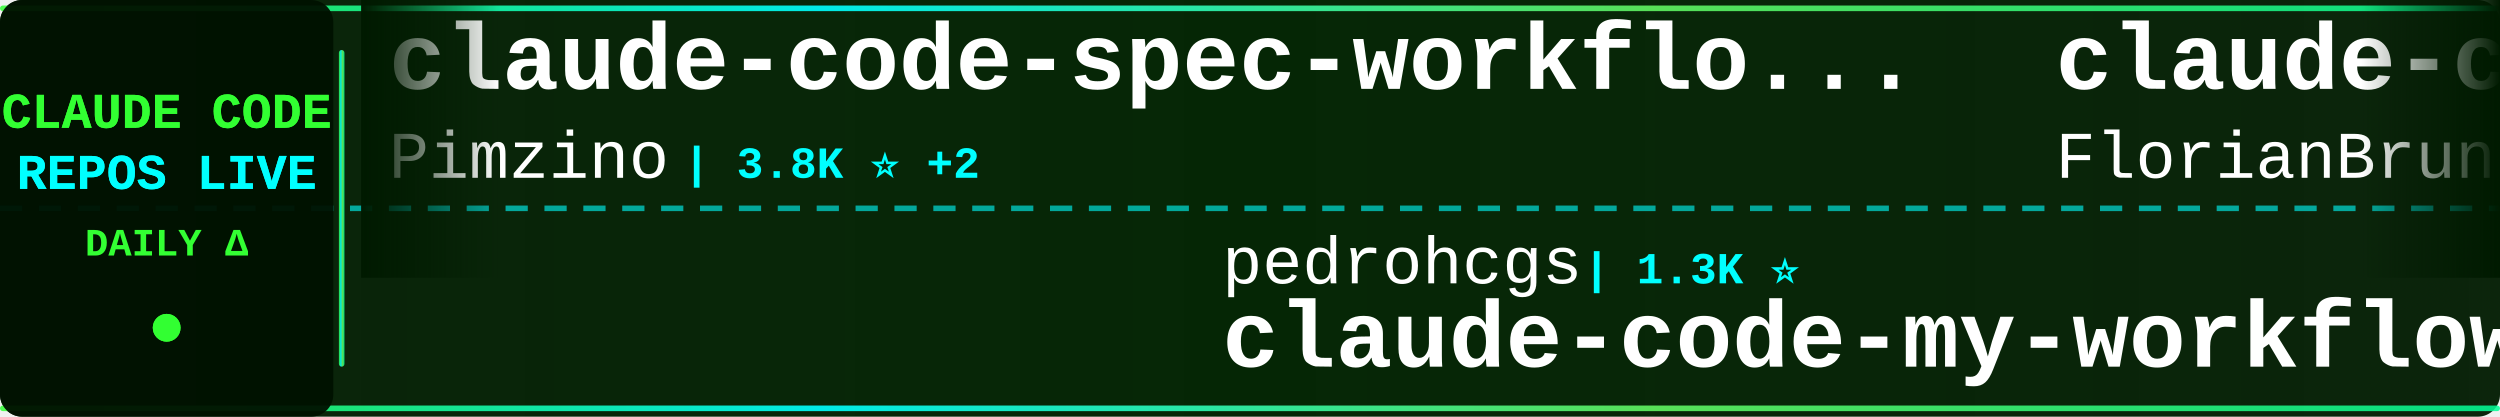
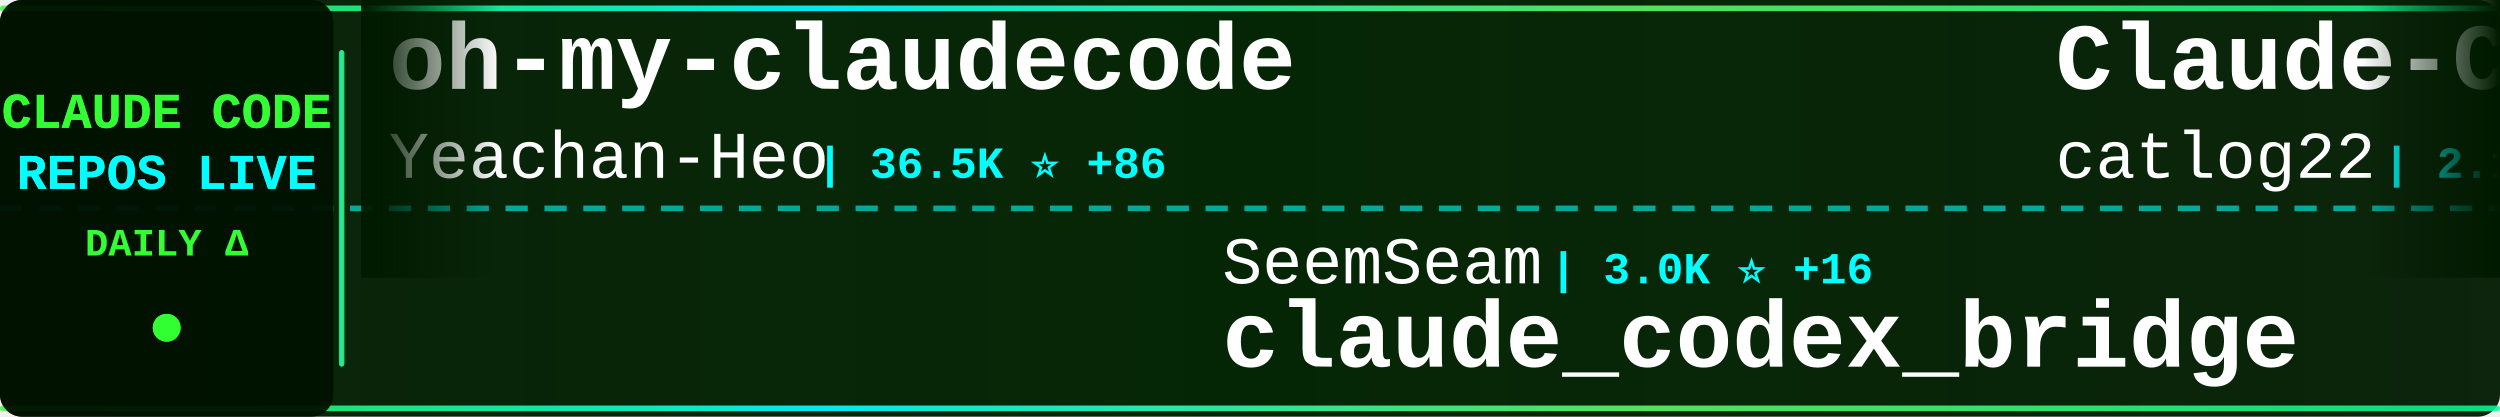
<svg xmlns="http://www.w3.org/2000/svg" width="900" height="150">
  <defs>
    <linearGradient id="tickerBg" x1="0%" y1="0%" x2="100%" y2="0%">
      <stop offset="0%" style="stop-color:#001a00;stop-opacity:0.95" />
      <stop offset="50%" style="stop-color:#002200;stop-opacity:0.98" />
      <stop offset="100%" style="stop-color:#001a00;stop-opacity:0.95" />
    </linearGradient>
    <linearGradient id="borderGrad" x1="0%" y1="0%" x2="100%" y2="0%">
      <stop offset="0%" style="stop-color:#33ff33;stop-opacity:0.85">
        <animate attributeName="stop-opacity" values="0.85;1;0.85" dur="2s" repeatCount="indefinite" />
      </stop>
      <stop offset="33%" style="stop-color:#00ffff;stop-opacity:0.9">
        <animate attributeName="stop-opacity" values="0.9;1;0.9" dur="2.2s" repeatCount="indefinite" />
      </stop>
      <stop offset="66%" style="stop-color:#66ff66;stop-opacity:0.85">
        <animate attributeName="stop-opacity" values="0.85;1;0.85" dur="1.8s" repeatCount="indefinite" />
      </stop>
      <stop offset="100%" style="stop-color:#00ff99;stop-opacity:0.85">
        <animate attributeName="stop-opacity" values="0.85;1;0.85" dur="2s" repeatCount="indefinite" />
      </stop>
    </linearGradient>
    <filter id="textGlow">
      <feGaussianBlur stdDeviation="0.1" result="coloredBlur" />
      <feMerge>
        <feMergeNode in="coloredBlur" />
        <feMergeNode in="SourceGraphic" />
      </feMerge>
    </filter>
    <filter id="metricGlow">
      <feGaussianBlur stdDeviation="0.2" result="coloredBlur" />
      <feMerge>
        <feMergeNode in="coloredBlur" />
        <feMergeNode in="SourceGraphic" />
      </feMerge>
    </filter>
    <linearGradient id="leftFade" x1="0%" y1="0%" x2="100%" y2="0%">
      <stop offset="0%" style="stop-color:#001a00;stop-opacity:1" />
      <stop offset="100%" style="stop-color:#001a00;stop-opacity:0" />
    </linearGradient>
    <linearGradient id="rightFade" x1="0%" y1="0%" x2="100%" y2="0%">
      <stop offset="0%" style="stop-color:#001a00;stop-opacity:0" />
      <stop offset="100%" style="stop-color:#001a00;stop-opacity:1" />
    </linearGradient>
  </defs>
  <rect width="900" height="150" fill="url(#tickerBg)" rx="8" />
  <rect x="0" y="2" width="900" height="2" fill="url(#borderGrad)" rx="1" />
  <rect x="0" y="146" width="900" height="2" fill="url(#borderGrad)" rx="1" />
  <line x1="0" y1="75" x2="900" y2="75" stroke="#00ffff" stroke-width="2" stroke-dasharray="8 6" opacity="0.6" />
  <rect x="0" y="0" width="120" height="150" fill="#001100" opacity="0.95" rx="8" />
  <text x="60" y="46" font-family="'Courier New', monospace" font-size="18" font-weight="bold" fill="#33ff33" text-anchor="middle" filter="url(#textGlow)">
    CLAUDE CODE
  </text>
  <text x="60" y="68" font-family="'Courier New', monospace" font-size="18" font-weight="bold" fill="#00ffff" text-anchor="middle" filter="url(#textGlow)">
    REPOS LIVE
  </text>
  <text x="60" y="92" font-family="'Courier New', monospace" font-size="14" font-weight="bold" fill="#33ff33" text-anchor="middle">
    DAILY Δ
  </text>
  <circle cx="60" cy="118" r="5" fill="#33ff33" filter="url(#metricGlow)">
    <animate attributeName="r" values="4;6;4" dur="1.5s" repeatCount="indefinite" />
    <animate attributeName="opacity" values="0.6;1;0.6" dur="1.5s" repeatCount="indefinite" />
  </circle>
  <rect x="122" y="18" width="2" height="114" fill="url(#borderGrad)" rx="1" />
  <clipPath id="tickerClip">
    <rect x="130" y="0" width="770" height="150" />
  </clipPath>
  <g clip-path="url(#tickerClip)">
    <g id="tickerItems">
      <animateTransform attributeName="transform" attributeType="XML" type="translate" from="0 0" to="-3000 0" dur="54s" repeatCount="indefinite" />
      <g transform="translate(0, 0)">
-         <text x="140" y="32" font-family="'Courier New', monospace" font-size="34" font-weight="bold" fill="#ffffff">claude-code-spec-workflo...</text>
-         <text x="140" y="64" font-family="'Courier New', monospace" font-size="24" font-weight="normal" fill="#ffffff" opacity="1.0">Pimzino</text>
-         <text x="246" y="64" font-family="'Courier New', monospace" font-size="16" font-weight="bold" fill="#00ffff"> | 3.8K ⭐ +2</text>
+         <text x="140" y="32" font-family="'Courier New', monospace" font-size="34" font-weight="bold" fill="#ffffff">oh-my-claudecode</text>
+         <text x="140" y="64" font-family="'Courier New', monospace" font-size="24" font-weight="normal" fill="#ffffff" opacity="1.0">Yeachan-Heo</text>
+         <text x="294" y="64" font-family="'Courier New', monospace" font-size="16" font-weight="bold" fill="#00ffff"> | 36.5K ⭐ +86</text>
      </g>
      <g transform="translate(300, 0)">
-         <text x="140" y="102" font-family="'Courier New', monospace" font-size="24" font-weight="normal" fill="#ffffff" opacity="1.0">pedrohcgs</text>
-         <text x="270" y="102" font-family="'Courier New', monospace" font-size="16" font-weight="bold" fill="#00ffff"> | 1.3K ⭐</text>
-         <text x="140" y="132" font-family="'Courier New', monospace" font-size="34" font-weight="bold" fill="#ffffff">claude-code-my-workflow</text>
+         <text x="140" y="102" font-family="'Courier New', monospace" font-size="24" font-weight="normal" fill="#ffffff" opacity="1.0">SeemSeam</text>
+         <text x="258" y="102" font-family="'Courier New', monospace" font-size="16" font-weight="bold" fill="#00ffff"> | 3.0K ⭐ +16</text>
+         <text x="140" y="132" font-family="'Courier New', monospace" font-size="34" font-weight="bold" fill="#ffffff">claude_codex_bridge</text>
      </g>
      <g transform="translate(600, 0)">
-         <text x="140" y="32" font-family="'Courier New', monospace" font-size="34" font-weight="bold" fill="#ffffff">claude-code-ultimate-gui...</text>
-         <text x="140" y="64" font-family="'Courier New', monospace" font-size="24" font-weight="normal" fill="#ffffff" opacity="1.0">FlorianBruniaux</text>
-         <text x="342" y="64" font-family="'Courier New', monospace" font-size="16" font-weight="bold" fill="#00ffff"> | 5.1K ⭐ +24</text>
+         <text x="140" y="32" font-family="'Courier New', monospace" font-size="34" font-weight="bold" fill="#ffffff">Claude-Code-Workflow</text>
+         <text x="140" y="64" font-family="'Courier New', monospace" font-size="24" font-weight="normal" fill="#ffffff" opacity="1.0">catlog22</text>
+         <text x="258" y="64" font-family="'Courier New', monospace" font-size="16" font-weight="bold" fill="#00ffff"> | 2.1K ⭐ +3</text>
      </g>
      <g transform="translate(900, 0)">
-         <text x="140" y="102" font-family="'Courier New', monospace" font-size="24" font-weight="normal" fill="#ffffff" opacity="1.0">anthropics</text>
-         <text x="282" y="102" font-family="'Courier New', monospace" font-size="16" font-weight="bold" fill="#00ffff"> | 5.3K ⭐ +16</text>
-         <text x="140" y="132" font-family="'Courier New', monospace" font-size="34" font-weight="bold" fill="#ffffff">claude-code-security-rev...</text>
+         <text x="140" y="102" font-family="'Courier New', monospace" font-size="24" font-weight="normal" fill="#ffffff" opacity="1.0">ChrisWiles</text>
+         <text x="282" y="102" font-family="'Courier New', monospace" font-size="16" font-weight="bold" fill="#00ffff"> | 6.0K ⭐ +6</text>
+         <text x="140" y="132" font-family="'Courier New', monospace" font-size="34" font-weight="bold" fill="#ffffff">claude-code-showcase</text>
      </g>
      <g transform="translate(1200, 0)">
-         <text x="140" y="32" font-family="'Courier New', monospace" font-size="34" font-weight="bold" fill="#ffffff">claude-code-source</text>
-         <text x="140" y="64" font-family="'Courier New', monospace" font-size="24" font-weight="normal" fill="#ffffff" opacity="1.0">AprilNEA</text>
-         <text x="258" y="64" font-family="'Courier New', monospace" font-size="16" font-weight="bold" fill="#00ffff"> | 387 ⭐</text>
+         <text x="140" y="32" font-family="'Courier New', monospace" font-size="34" font-weight="bold" fill="#ffffff">claude-code-from-source</text>
+         <text x="140" y="64" font-family="'Courier New', monospace" font-size="24" font-weight="normal" fill="#ffffff" opacity="1.0">alejandrobalderas</text>
+         <text x="366" y="64" font-family="'Courier New', monospace" font-size="16" font-weight="bold" fill="#00ffff"> | 2.2K ⭐ +3</text>
      </g>
      <g transform="translate(1500, 0)">
-         <text x="140" y="102" font-family="'Courier New', monospace" font-size="24" font-weight="normal" fill="#ffffff" opacity="1.0">guanshan</text>
-         <text x="258" y="102" font-family="'Courier New', monospace" font-size="16" font-weight="bold" fill="#00ffff"> | 60 ⭐</text>
-         <text x="140" y="132" font-family="'Courier New', monospace" font-size="34" font-weight="bold" fill="#ffffff">ClaudeCode</text>
+         <text x="140" y="102" font-family="'Courier New', monospace" font-size="24" font-weight="normal" fill="#ffffff" opacity="1.0">centminmod</text>
+         <text x="282" y="102" font-family="'Courier New', monospace" font-size="16" font-weight="bold" fill="#00ffff"> | 2.4K ⭐ +4</text>
+         <text x="140" y="132" font-family="'Courier New', monospace" font-size="34" font-weight="bold" fill="#ffffff">my-claude-code-setup</text>
      </g>
      <g transform="translate(1800, 0)">
-         <text x="140" y="32" font-family="'Courier New', monospace" font-size="34" font-weight="bold" fill="#ffffff">learn-claude-code</text>
-         <text x="140" y="64" font-family="'Courier New', monospace" font-size="24" font-weight="normal" fill="#ffffff" opacity="1.0">shareAI-lab</text>
-         <text x="294" y="64" font-family="'Courier New', monospace" font-size="16" font-weight="bold" fill="#00ffff"> | 66.9K ⭐ +279</text>
+         <text x="140" y="32" font-family="'Courier New', monospace" font-size="34" font-weight="bold" fill="#ffffff">CLIProxyAPI</text>
+         <text x="140" y="64" font-family="'Courier New', monospace" font-size="24" font-weight="normal" fill="#ffffff" opacity="1.0">router-for-me</text>
+         <text x="318" y="64" font-family="'Courier New', monospace" font-size="16" font-weight="bold" fill="#00ffff"> | 37.7K ⭐ +106</text>
      </g>
      <g transform="translate(2100, 0)">
-         <text x="140" y="102" font-family="'Courier New', monospace" font-size="24" font-weight="normal" fill="#ffffff" opacity="1.0">Chachamaru127</text>
-         <text x="318" y="102" font-family="'Courier New', monospace" font-size="16" font-weight="bold" fill="#00ffff"> | 2.8K ⭐ +20</text>
-         <text x="140" y="132" font-family="'Courier New', monospace" font-size="34" font-weight="bold" fill="#ffffff">claude-code-harness</text>
+         <text x="140" y="102" font-family="'Courier New', monospace" font-size="24" font-weight="normal" fill="#ffffff" opacity="1.0">777genius</text>
+         <text x="270" y="102" font-family="'Courier New', monospace" font-size="16" font-weight="bold" fill="#00ffff"> | 916 ⭐</text>
+         <text x="140" y="132" font-family="'Courier New', monospace" font-size="34" font-weight="bold" fill="#ffffff">claude-code-source-code</text>
      </g>
      <g transform="translate(2400, 0)">
-         <text x="140" y="32" font-family="'Courier New', monospace" font-size="34" font-weight="bold" fill="#ffffff">claude-code-proxy</text>
-         <text x="140" y="64" font-family="'Courier New', monospace" font-size="24" font-weight="normal" fill="#ffffff" opacity="1.0">fuergaosi233</text>
-         <text x="306" y="64" font-family="'Courier New', monospace" font-size="16" font-weight="bold" fill="#00ffff"> | 2.7K ⭐ +1</text>
+         <text x="140" y="32" font-family="'Courier New', monospace" font-size="34" font-weight="bold" fill="#ffffff">claude-code-security-rev...</text>
+         <text x="140" y="64" font-family="'Courier New', monospace" font-size="24" font-weight="normal" fill="#ffffff" opacity="1.0">anthropics</text>
+         <text x="282" y="64" font-family="'Courier New', monospace" font-size="16" font-weight="bold" fill="#00ffff"> | 5.3K ⭐ +15</text>
      </g>
      <g transform="translate(2700, 0)">
-         <text x="140" y="102" font-family="'Courier New', monospace" font-size="24" font-weight="normal" fill="#ffffff" opacity="1.0">AICoderTudou</text>
-         <text x="306" y="102" font-family="'Courier New', monospace" font-size="16" font-weight="bold" fill="#00ffff"> | 500 ⭐</text>
-         <text x="140" y="132" font-family="'Courier New', monospace" font-size="34" font-weight="bold" fill="#ffffff">claude-code-tudou</text>
+         <text x="140" y="102" font-family="'Courier New', monospace" font-size="24" font-weight="normal" fill="#ffffff" opacity="1.0">Maciek-roboblog</text>
+         <text x="342" y="102" font-family="'Courier New', monospace" font-size="16" font-weight="bold" fill="#00ffff"> | 8.2K ⭐ +10</text>
+         <text x="140" y="132" font-family="'Courier New', monospace" font-size="34" font-weight="bold" fill="#ffffff">Claude-Code-Usage-Monito...</text>
      </g>
      <g transform="translate(3000, 0)">
-         <text x="140" y="32" font-family="'Courier New', monospace" font-size="34" font-weight="bold" fill="#ffffff">claude-code-spec-workflo...</text>
-         <text x="140" y="64" font-family="'Courier New', monospace" font-size="24" font-weight="normal" fill="#ffffff" opacity="1.0">Pimzino</text>
-         <text x="246" y="64" font-family="'Courier New', monospace" font-size="16" font-weight="bold" fill="#00ffff"> | 3.8K ⭐ +2</text>
+         <text x="140" y="32" font-family="'Courier New', monospace" font-size="34" font-weight="bold" fill="#ffffff">oh-my-claudecode</text>
+         <text x="140" y="64" font-family="'Courier New', monospace" font-size="24" font-weight="normal" fill="#ffffff" opacity="1.0">Yeachan-Heo</text>
+         <text x="294" y="64" font-family="'Courier New', monospace" font-size="16" font-weight="bold" fill="#00ffff"> | 36.5K ⭐ +86</text>
      </g>
      <g transform="translate(3300, 0)">
-         <text x="140" y="102" font-family="'Courier New', monospace" font-size="24" font-weight="normal" fill="#ffffff" opacity="1.0">pedrohcgs</text>
-         <text x="270" y="102" font-family="'Courier New', monospace" font-size="16" font-weight="bold" fill="#00ffff"> | 1.3K ⭐</text>
-         <text x="140" y="132" font-family="'Courier New', monospace" font-size="34" font-weight="bold" fill="#ffffff">claude-code-my-workflow</text>
+         <text x="140" y="102" font-family="'Courier New', monospace" font-size="24" font-weight="normal" fill="#ffffff" opacity="1.0">SeemSeam</text>
+         <text x="258" y="102" font-family="'Courier New', monospace" font-size="16" font-weight="bold" fill="#00ffff"> | 3.0K ⭐ +16</text>
+         <text x="140" y="132" font-family="'Courier New', monospace" font-size="34" font-weight="bold" fill="#ffffff">claude_codex_bridge</text>
      </g>
      <g transform="translate(3600, 0)">
-         <text x="140" y="32" font-family="'Courier New', monospace" font-size="34" font-weight="bold" fill="#ffffff">claude-code-ultimate-gui...</text>
-         <text x="140" y="64" font-family="'Courier New', monospace" font-size="24" font-weight="normal" fill="#ffffff" opacity="1.0">FlorianBruniaux</text>
-         <text x="342" y="64" font-family="'Courier New', monospace" font-size="16" font-weight="bold" fill="#00ffff"> | 5.1K ⭐ +24</text>
+         <text x="140" y="32" font-family="'Courier New', monospace" font-size="34" font-weight="bold" fill="#ffffff">Claude-Code-Workflow</text>
+         <text x="140" y="64" font-family="'Courier New', monospace" font-size="24" font-weight="normal" fill="#ffffff" opacity="1.0">catlog22</text>
+         <text x="258" y="64" font-family="'Courier New', monospace" font-size="16" font-weight="bold" fill="#00ffff"> | 2.1K ⭐ +3</text>
      </g>
      <g transform="translate(3900, 0)">
-         <text x="140" y="102" font-family="'Courier New', monospace" font-size="24" font-weight="normal" fill="#ffffff" opacity="1.0">anthropics</text>
-         <text x="282" y="102" font-family="'Courier New', monospace" font-size="16" font-weight="bold" fill="#00ffff"> | 5.3K ⭐ +16</text>
-         <text x="140" y="132" font-family="'Courier New', monospace" font-size="34" font-weight="bold" fill="#ffffff">claude-code-security-rev...</text>
+         <text x="140" y="102" font-family="'Courier New', monospace" font-size="24" font-weight="normal" fill="#ffffff" opacity="1.0">ChrisWiles</text>
+         <text x="282" y="102" font-family="'Courier New', monospace" font-size="16" font-weight="bold" fill="#00ffff"> | 6.0K ⭐ +6</text>
+         <text x="140" y="132" font-family="'Courier New', monospace" font-size="34" font-weight="bold" fill="#ffffff">claude-code-showcase</text>
      </g>
    </g>
  </g>
  <rect x="130" y="0" width="50" height="100" fill="url(#leftFade)" />
  <rect x="850" y="0" width="50" height="100" fill="url(#rightFade)" />
</svg>
